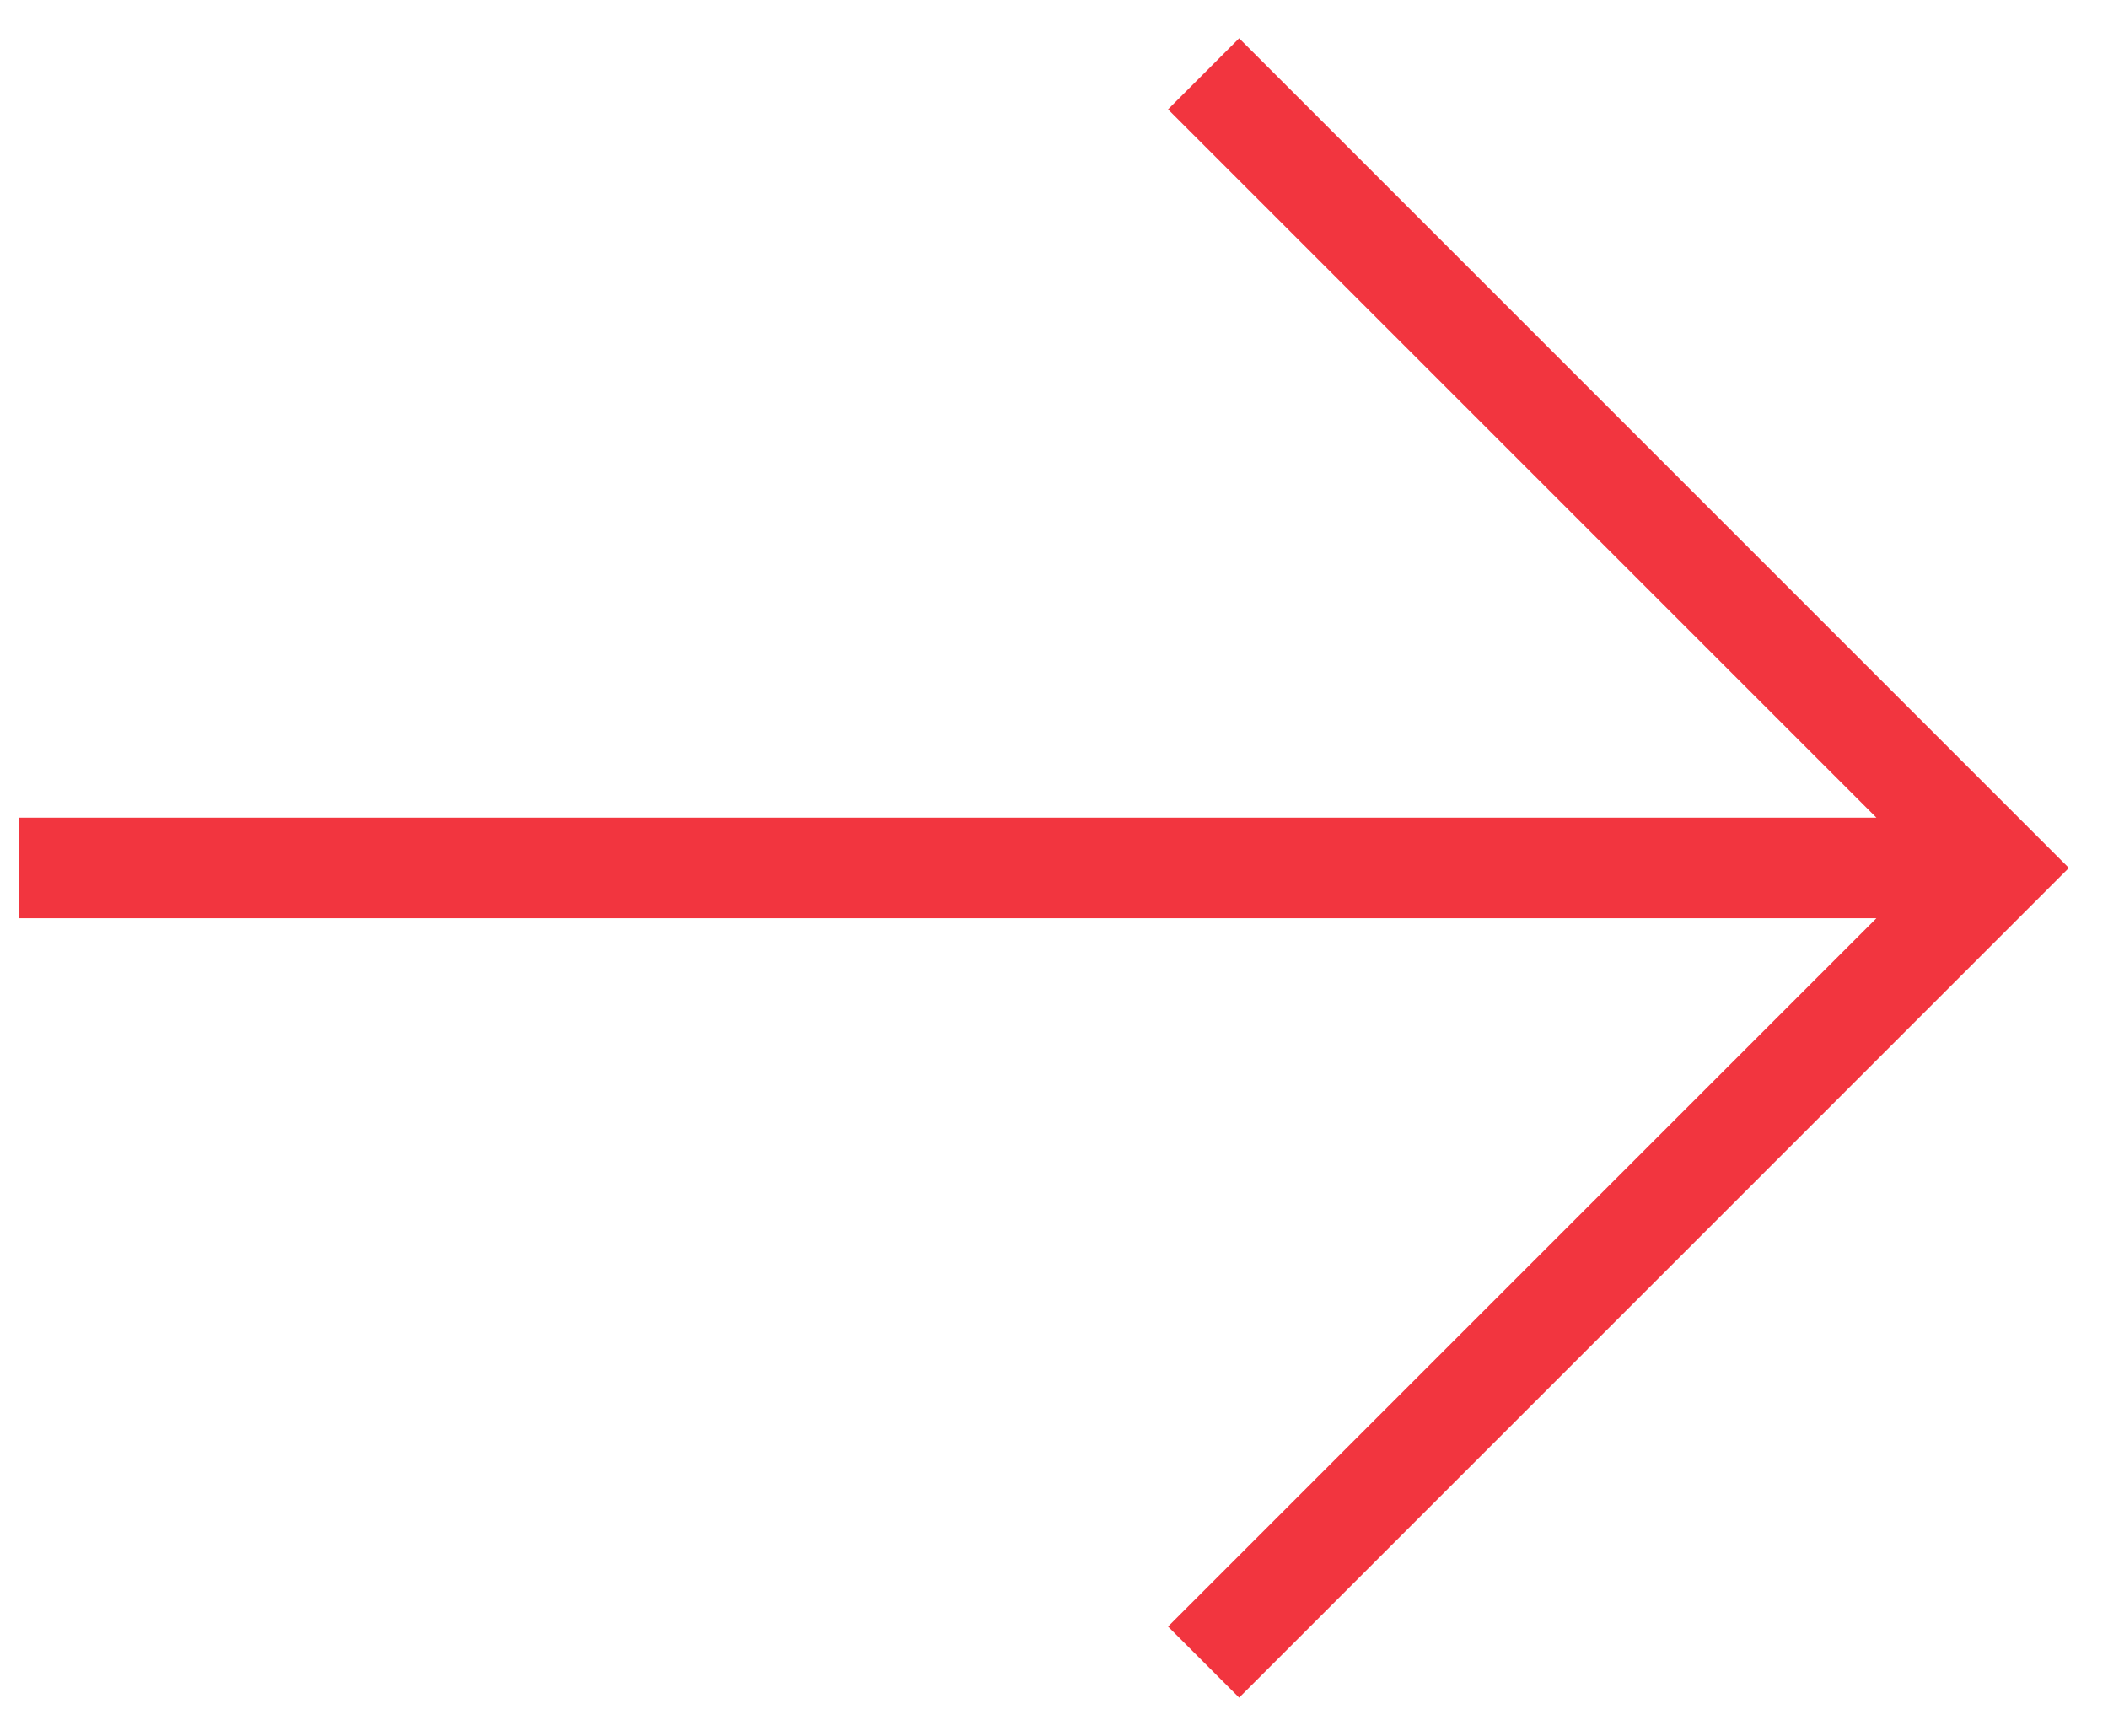
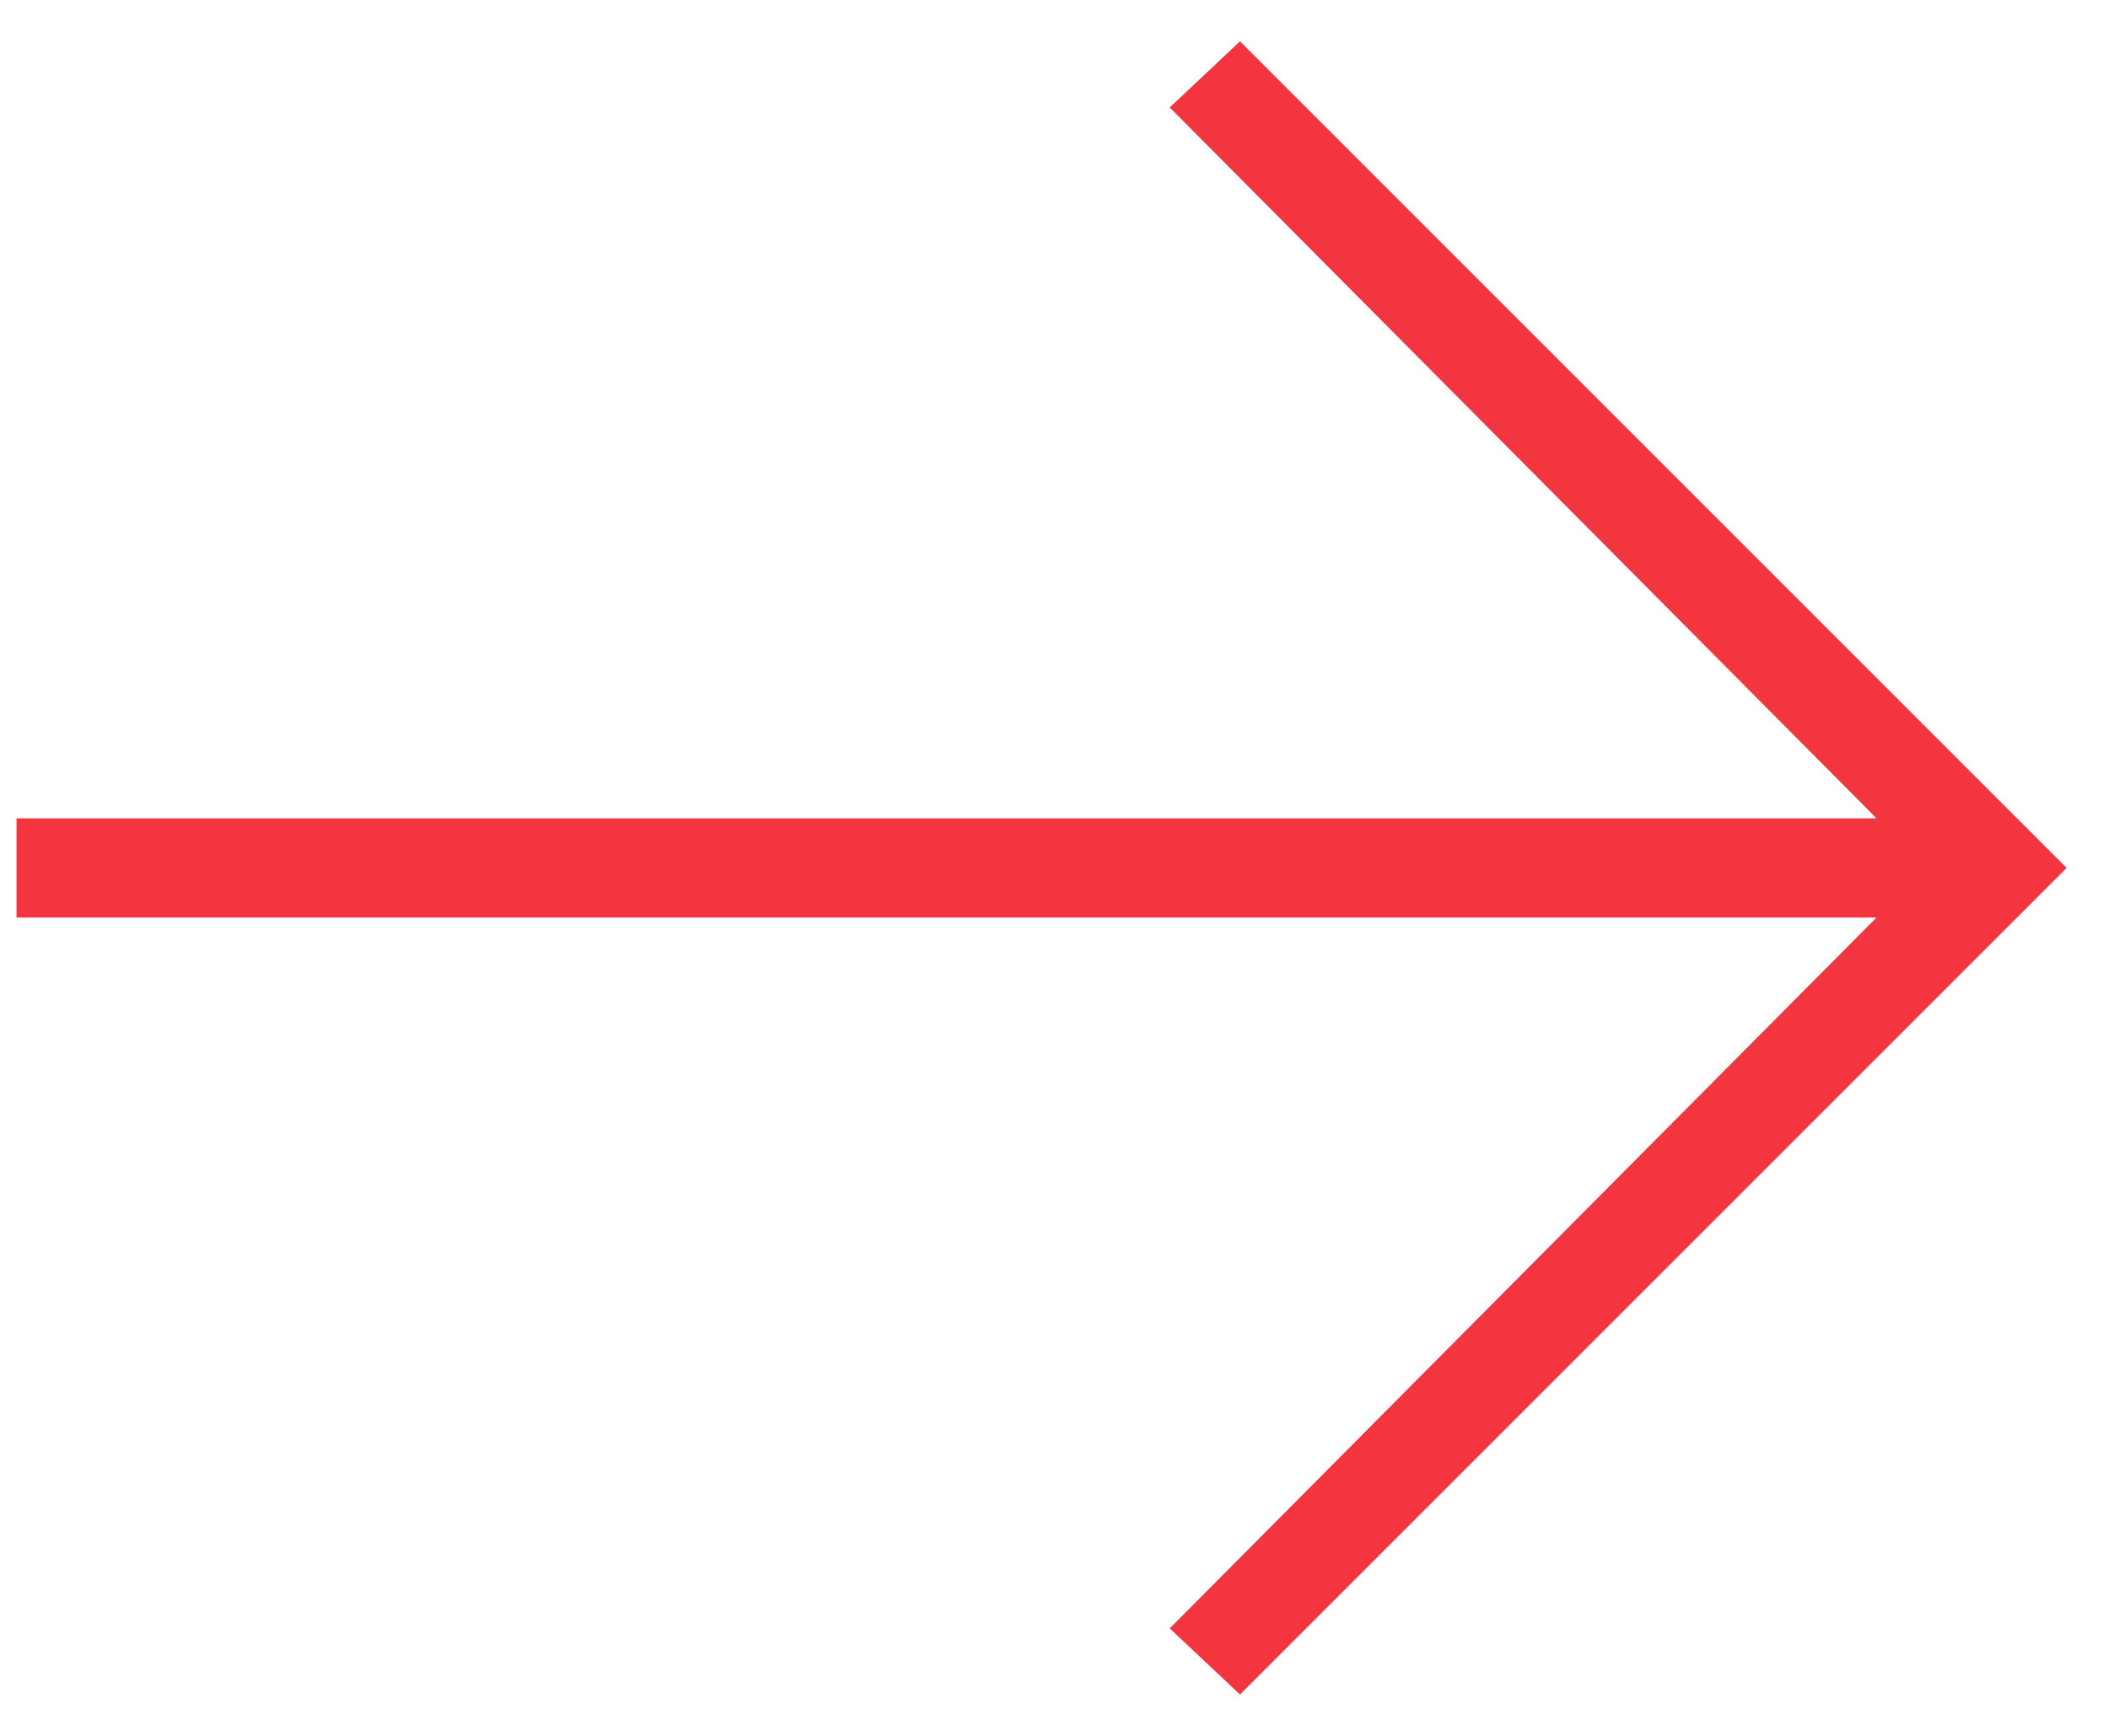
- <svg xmlns="http://www.w3.org/2000/svg" width="51" height="42" viewBox="0 0 51 42" fill="none">
-   <path d="M45.397 22.217L0.45 22.217L0.45 19.784L45.397 19.784L28.259 2.646L29.979 0.926L50.053 21L29.979 41.075L28.259 39.355L45.397 22.217Z" fill="#F2353F" />
+ <svg xmlns="http://www.w3.org/2000/svg" width="51" height="42" fill="none">
+   <path d="M45.4 22.2H.4v-2.4h45L28.3 2.6 30 1 50 21 30 41l-1.7-1.6 17.1-17.2z" fill="#F2353F" />
</svg>
